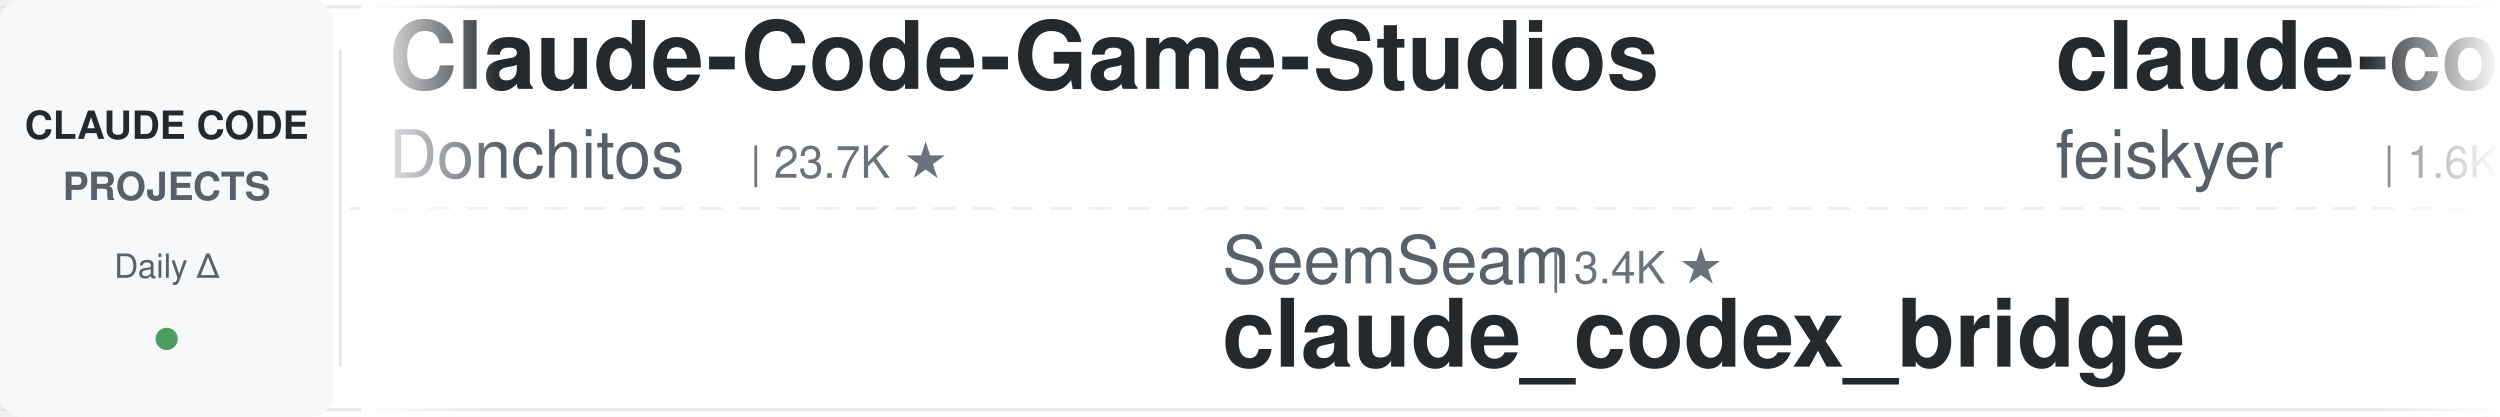
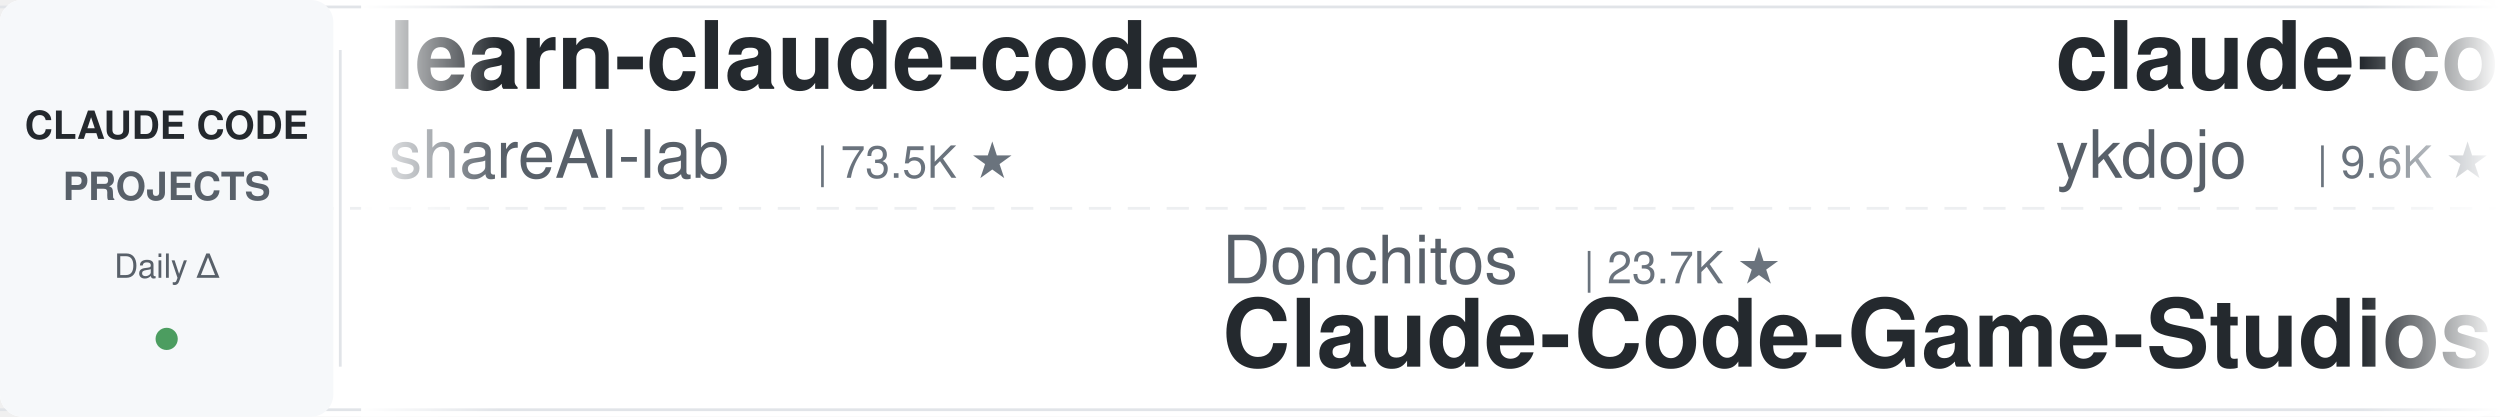
<svg xmlns="http://www.w3.org/2000/svg" width="900" height="150">
  <defs>
    <linearGradient id="leftFade" x1="0%" y1="0%" x2="100%" y2="0%">
      <stop offset="0%" style="stop-color:#ffffff;stop-opacity:1" />
      <stop offset="100%" style="stop-color:#ffffff;stop-opacity:0" />
    </linearGradient>
    <linearGradient id="rightFade" x1="0%" y1="0%" x2="100%" y2="0%">
      <stop offset="0%" style="stop-color:#ffffff;stop-opacity:0" />
      <stop offset="100%" style="stop-color:#ffffff;stop-opacity:1" />
    </linearGradient>
  </defs>
  <rect width="900" height="150" fill="#ffffff" rx="8" />
  <rect x="0" y="2" width="900" height="1" fill="#e1e4e8" />
  <rect x="0" y="147" width="900" height="1" fill="#e1e4e8" />
  <line x1="0" y1="75" x2="900" y2="75" stroke="#e1e4e8" stroke-width="1" stroke-dasharray="8 6" opacity="0.6" />
  <rect x="0" y="0" width="120" height="150" fill="#f6f8fa" rx="8" />
  <text x="60" y="50" font-family="-apple-system, BlinkMacSystemFont, 'Segoe UI', Helvetica, Arial, sans-serif" font-size="14" font-weight="600" fill="#24292e" text-anchor="middle">CLAUDE CODE</text>
  <text x="60" y="72" font-family="-apple-system, BlinkMacSystemFont, 'Segoe UI', Helvetica, Arial, sans-serif" font-size="14" font-weight="600" fill="#586069" text-anchor="middle">PROJECTS</text>
  <text x="60" y="100" font-family="-apple-system, BlinkMacSystemFont, 'Segoe UI', Helvetica, Arial, sans-serif" font-size="12" font-weight="500" fill="#586069" text-anchor="middle">Daily Δ</text>
  <circle cx="60" cy="122" r="4" fill="#22863a" opacity="0.8" />
  <rect x="122" y="18" width="1" height="114" fill="#e1e4e8" />
  <clipPath id="tickerClip">
    <rect x="130" y="0" width="770" height="150" />
  </clipPath>
  <g clip-path="url(#tickerClip)">
    <g id="tickerItems">
      <animateTransform attributeName="transform" attributeType="XML" type="translate" from="0 0" to="-3000 0" dur="54s" repeatCount="indefinite" />
      <g transform="translate(0, 0)">
-         <text x="140" y="32" font-family="-apple-system, BlinkMacSystemFont, 'Segoe UI', Helvetica, Arial, sans-serif" font-size="34" font-weight="600" fill="#24292e">Claude-Code-Game-Studios</text>
-         <text x="140" y="64" font-family="-apple-system, BlinkMacSystemFont, 'Segoe UI', Helvetica, Arial, sans-serif" font-size="24" font-weight="400" fill="#586069">Donchitos</text>
-         <text x="270" y="64" font-family="-apple-system, BlinkMacSystemFont, 'Segoe UI', Helvetica, Arial, sans-serif" font-size="16" font-weight="500" fill="#6a737d">| 23.7K ★</text>
+         <text x="140" y="32" font-family="-apple-system, BlinkMacSystemFont, 'Segoe UI', Helvetica, Arial, sans-serif" font-size="34" font-weight="600" fill="#24292e">learn-claude-code</text>
+         <text x="140" y="64" font-family="-apple-system, BlinkMacSystemFont, 'Segoe UI', Helvetica, Arial, sans-serif" font-size="24" font-weight="400" fill="#586069">shareAI-lab</text>
+         <text x="294" y="64" font-family="-apple-system, BlinkMacSystemFont, 'Segoe UI', Helvetica, Arial, sans-serif" font-size="16" font-weight="500" fill="#6a737d">| 73.5K ★</text>
      </g>
      <g transform="translate(300, 0)">
-         <text x="140" y="102" font-family="-apple-system, BlinkMacSystemFont, 'Segoe UI', Helvetica, Arial, sans-serif" font-size="24" font-weight="400" fill="#586069">SeemSeam</text>
-         <text x="258" y="102" font-family="-apple-system, BlinkMacSystemFont, 'Segoe UI', Helvetica, Arial, sans-serif" font-size="16" font-weight="500" fill="#6a737d">| 3.4K ★</text>
-         <text x="140" y="132" font-family="-apple-system, BlinkMacSystemFont, 'Segoe UI', Helvetica, Arial, sans-serif" font-size="34" font-weight="600" fill="#24292e">claude_codex_bridge</text>
+         <text x="140" y="102" font-family="-apple-system, BlinkMacSystemFont, 'Segoe UI', Helvetica, Arial, sans-serif" font-size="24" font-weight="400" fill="#586069">Donchitos</text>
+         <text x="270" y="102" font-family="-apple-system, BlinkMacSystemFont, 'Segoe UI', Helvetica, Arial, sans-serif" font-size="16" font-weight="500" fill="#6a737d">| 23.7K ★</text>
+         <text x="140" y="132" font-family="-apple-system, BlinkMacSystemFont, 'Segoe UI', Helvetica, Arial, sans-serif" font-size="34" font-weight="600" fill="#24292e">Claude-Code-Game-Studios</text>
      </g>
      <g transform="translate(600, 0)">
-         <text x="140" y="32" font-family="-apple-system, BlinkMacSystemFont, 'Segoe UI', Helvetica, Arial, sans-serif" font-size="34" font-weight="600" fill="#24292e">claude-code-settings</text>
-         <text x="140" y="64" font-family="-apple-system, BlinkMacSystemFont, 'Segoe UI', Helvetica, Arial, sans-serif" font-size="24" font-weight="400" fill="#586069">feiskyer</text>
-         <text x="258" y="64" font-family="-apple-system, BlinkMacSystemFont, 'Segoe UI', Helvetica, Arial, sans-serif" font-size="16" font-weight="500" fill="#6a737d">| 1.6K ★</text>
+         <text x="140" y="32" font-family="-apple-system, BlinkMacSystemFont, 'Segoe UI', Helvetica, Arial, sans-serif" font-size="34" font-weight="600" fill="#24292e">claude-code-tips</text>
+         <text x="140" y="64" font-family="-apple-system, BlinkMacSystemFont, 'Segoe UI', Helvetica, Arial, sans-serif" font-size="24" font-weight="400" fill="#586069">ykdojo</text>
+         <text x="234" y="64" font-family="-apple-system, BlinkMacSystemFont, 'Segoe UI', Helvetica, Arial, sans-serif" font-size="16" font-weight="500" fill="#6a737d">| 9.6K ★</text>
      </g>
      <g transform="translate(900, 0)">
-         <text x="140" y="102" font-family="-apple-system, BlinkMacSystemFont, 'Segoe UI', Helvetica, Arial, sans-serif" font-size="24" font-weight="400" fill="#586069">darcyegb</text>
-         <text x="258" y="102" font-family="-apple-system, BlinkMacSystemFont, 'Segoe UI', Helvetica, Arial, sans-serif" font-size="16" font-weight="500" fill="#6a737d">| 756 ★</text>
-         <text x="140" y="132" font-family="-apple-system, BlinkMacSystemFont, 'Segoe UI', Helvetica, Arial, sans-serif" font-size="34" font-weight="600" fill="#24292e">ClaudeCodeAgents</text>
+         <text x="140" y="102" font-family="-apple-system, BlinkMacSystemFont, 'Segoe UI', Helvetica, Arial, sans-serif" font-size="24" font-weight="400" fill="#586069">Piebald-AI</text>
+         <text x="282" y="102" font-family="-apple-system, BlinkMacSystemFont, 'Segoe UI', Helvetica, Arial, sans-serif" font-size="16" font-weight="500" fill="#6a737d">| 12.2K ★</text>
+         <text x="140" y="132" font-family="-apple-system, BlinkMacSystemFont, 'Segoe UI', Helvetica, Arial, sans-serif" font-size="34" font-weight="600" fill="#24292e">claude-code-system-promp...</text>
      </g>
      <g transform="translate(1200, 0)">
-         <text x="140" y="32" font-family="-apple-system, BlinkMacSystemFont, 'Segoe UI', Helvetica, Arial, sans-serif" font-size="34" font-weight="600" fill="#24292e">claude-code-analysis</text>
-         <text x="140" y="64" font-family="-apple-system, BlinkMacSystemFont, 'Segoe UI', Helvetica, Arial, sans-serif" font-size="24" font-weight="400" fill="#586069">liuup</text>
-         <text x="222" y="64" font-family="-apple-system, BlinkMacSystemFont, 'Segoe UI', Helvetica, Arial, sans-serif" font-size="16" font-weight="500" fill="#6a737d">| 3.7K ★</text>
+         <text x="140" y="32" font-family="-apple-system, BlinkMacSystemFont, 'Segoe UI', Helvetica, Arial, sans-serif" font-size="34" font-weight="600" fill="#24292e">claude-code-templates</text>
+         <text x="140" y="64" font-family="-apple-system, BlinkMacSystemFont, 'Segoe UI', Helvetica, Arial, sans-serif" font-size="24" font-weight="400" fill="#586069">davila7</text>
+         <text x="246" y="64" font-family="-apple-system, BlinkMacSystemFont, 'Segoe UI', Helvetica, Arial, sans-serif" font-size="16" font-weight="500" fill="#6a737d">| 30.1K ★</text>
      </g>
      <g transform="translate(1500, 0)">
-         <text x="140" y="102" font-family="-apple-system, BlinkMacSystemFont, 'Segoe UI', Helvetica, Arial, sans-serif" font-size="24" font-weight="400" fill="#586069">shanraisshan</text>
-         <text x="306" y="102" font-family="-apple-system, BlinkMacSystemFont, 'Segoe UI', Helvetica, Arial, sans-serif" font-size="16" font-weight="500" fill="#6a737d">| 64.1K ★</text>
-         <text x="140" y="132" font-family="-apple-system, BlinkMacSystemFont, 'Segoe UI', Helvetica, Arial, sans-serif" font-size="34" font-weight="600" fill="#24292e">claude-code-best-practic...</text>
+         <text x="140" y="102" font-family="-apple-system, BlinkMacSystemFont, 'Segoe UI', Helvetica, Arial, sans-serif" font-size="24" font-weight="400" fill="#586069">OneRedOak</text>
+         <text x="270" y="102" font-family="-apple-system, BlinkMacSystemFont, 'Segoe UI', Helvetica, Arial, sans-serif" font-size="16" font-weight="500" fill="#6a737d">| 3.9K ★</text>
+         <text x="140" y="132" font-family="-apple-system, BlinkMacSystemFont, 'Segoe UI', Helvetica, Arial, sans-serif" font-size="34" font-weight="600" fill="#24292e">claude-code-workflows</text>
      </g>
      <g transform="translate(1800, 0)">
-         <text x="140" y="32" font-family="-apple-system, BlinkMacSystemFont, 'Segoe UI', Helvetica, Arial, sans-serif" font-size="34" font-weight="600" fill="#24292e">claude-code-my-workflow</text>
-         <text x="140" y="64" font-family="-apple-system, BlinkMacSystemFont, 'Segoe UI', Helvetica, Arial, sans-serif" font-size="24" font-weight="400" fill="#586069">pedrohcgs</text>
-         <text x="270" y="64" font-family="-apple-system, BlinkMacSystemFont, 'Segoe UI', Helvetica, Arial, sans-serif" font-size="16" font-weight="500" fill="#6a737d">| 1.4K ★</text>
+         <text x="140" y="32" font-family="-apple-system, BlinkMacSystemFont, 'Segoe UI', Helvetica, Arial, sans-serif" font-size="34" font-weight="600" fill="#24292e">claude-code-router</text>
+         <text x="140" y="64" font-family="-apple-system, BlinkMacSystemFont, 'Segoe UI', Helvetica, Arial, sans-serif" font-size="24" font-weight="400" fill="#586069">musistudio</text>
+         <text x="282" y="64" font-family="-apple-system, BlinkMacSystemFont, 'Segoe UI', Helvetica, Arial, sans-serif" font-size="16" font-weight="500" fill="#6a737d">| 36.5K ★</text>
      </g>
      <g transform="translate(2100, 0)">
-         <text x="140" y="102" font-family="-apple-system, BlinkMacSystemFont, 'Segoe UI', Helvetica, Arial, sans-serif" font-size="24" font-weight="400" fill="#586069">centminmod</text>
-         <text x="282" y="102" font-family="-apple-system, BlinkMacSystemFont, 'Segoe UI', Helvetica, Arial, sans-serif" font-size="16" font-weight="500" fill="#6a737d">| 2.5K ★</text>
-         <text x="140" y="132" font-family="-apple-system, BlinkMacSystemFont, 'Segoe UI', Helvetica, Arial, sans-serif" font-size="34" font-weight="600" fill="#24292e">my-claude-code-setup</text>
+         <text x="140" y="102" font-family="-apple-system, BlinkMacSystemFont, 'Segoe UI', Helvetica, Arial, sans-serif" font-size="24" font-weight="400" fill="#586069">anthropics</text>
+         <text x="282" y="102" font-family="-apple-system, BlinkMacSystemFont, 'Segoe UI', Helvetica, Arial, sans-serif" font-size="16" font-weight="500" fill="#6a737d">| 939 ★</text>
+         <text x="140" y="132" font-family="-apple-system, BlinkMacSystemFont, 'Segoe UI', Helvetica, Arial, sans-serif" font-size="34" font-weight="600" fill="#24292e">claude-code-base-action</text>
      </g>
      <g transform="translate(2400, 0)">
-         <text x="140" y="32" font-family="-apple-system, BlinkMacSystemFont, 'Segoe UI', Helvetica, Arial, sans-serif" font-size="34" font-weight="600" fill="#24292e">claude-code-spec-workflo...</text>
-         <text x="140" y="64" font-family="-apple-system, BlinkMacSystemFont, 'Segoe UI', Helvetica, Arial, sans-serif" font-size="24" font-weight="400" fill="#586069">Pimzino</text>
-         <text x="246" y="64" font-family="-apple-system, BlinkMacSystemFont, 'Segoe UI', Helvetica, Arial, sans-serif" font-size="16" font-weight="500" fill="#6a737d">| 3.8K ★</text>
+         <text x="140" y="32" font-family="-apple-system, BlinkMacSystemFont, 'Segoe UI', Helvetica, Arial, sans-serif" font-size="34" font-weight="600" fill="#24292e">oh-my-claudecode</text>
+         <text x="140" y="64" font-family="-apple-system, BlinkMacSystemFont, 'Segoe UI', Helvetica, Arial, sans-serif" font-size="24" font-weight="400" fill="#586069">Yeachan-Heo</text>
+         <text x="294" y="64" font-family="-apple-system, BlinkMacSystemFont, 'Segoe UI', Helvetica, Arial, sans-serif" font-size="16" font-weight="500" fill="#6a737d">| 38.4K ★</text>
      </g>
      <g transform="translate(2700, 0)">
-         <text x="140" y="102" font-family="-apple-system, BlinkMacSystemFont, 'Segoe UI', Helvetica, Arial, sans-serif" font-size="24" font-weight="400" fill="#586069">anthropics</text>
-         <text x="282" y="102" font-family="-apple-system, BlinkMacSystemFont, 'Segoe UI', Helvetica, Arial, sans-serif" font-size="16" font-weight="500" fill="#6a737d">| 5.8K ★</text>
-         <text x="140" y="132" font-family="-apple-system, BlinkMacSystemFont, 'Segoe UI', Helvetica, Arial, sans-serif" font-size="34" font-weight="600" fill="#24292e">claude-code-security-rev...</text>
+         <text x="140" y="102" font-family="-apple-system, BlinkMacSystemFont, 'Segoe UI', Helvetica, Arial, sans-serif" font-size="24" font-weight="400" fill="#586069">daymade</text>
+         <text x="246" y="102" font-family="-apple-system, BlinkMacSystemFont, 'Segoe UI', Helvetica, Arial, sans-serif" font-size="16" font-weight="500" fill="#6a737d">| 1.3K ★</text>
+         <text x="140" y="132" font-family="-apple-system, BlinkMacSystemFont, 'Segoe UI', Helvetica, Arial, sans-serif" font-size="34" font-weight="600" fill="#24292e">claude-code-skills</text>
      </g>
      <g transform="translate(3000, 0)">
-         <text x="140" y="32" font-family="-apple-system, BlinkMacSystemFont, 'Segoe UI', Helvetica, Arial, sans-serif" font-size="34" font-weight="600" fill="#24292e">Claude-Code-Game-Studios</text>
-         <text x="140" y="64" font-family="-apple-system, BlinkMacSystemFont, 'Segoe UI', Helvetica, Arial, sans-serif" font-size="24" font-weight="400" fill="#586069">Donchitos</text>
-         <text x="270" y="64" font-family="-apple-system, BlinkMacSystemFont, 'Segoe UI', Helvetica, Arial, sans-serif" font-size="16" font-weight="500" fill="#6a737d">| 23.7K ★</text>
+         <text x="140" y="32" font-family="-apple-system, BlinkMacSystemFont, 'Segoe UI', Helvetica, Arial, sans-serif" font-size="34" font-weight="600" fill="#24292e">learn-claude-code</text>
+         <text x="140" y="64" font-family="-apple-system, BlinkMacSystemFont, 'Segoe UI', Helvetica, Arial, sans-serif" font-size="24" font-weight="400" fill="#586069">shareAI-lab</text>
+         <text x="294" y="64" font-family="-apple-system, BlinkMacSystemFont, 'Segoe UI', Helvetica, Arial, sans-serif" font-size="16" font-weight="500" fill="#6a737d">| 73.5K ★</text>
      </g>
      <g transform="translate(3300, 0)">
-         <text x="140" y="102" font-family="-apple-system, BlinkMacSystemFont, 'Segoe UI', Helvetica, Arial, sans-serif" font-size="24" font-weight="400" fill="#586069">SeemSeam</text>
-         <text x="258" y="102" font-family="-apple-system, BlinkMacSystemFont, 'Segoe UI', Helvetica, Arial, sans-serif" font-size="16" font-weight="500" fill="#6a737d">| 3.4K ★</text>
-         <text x="140" y="132" font-family="-apple-system, BlinkMacSystemFont, 'Segoe UI', Helvetica, Arial, sans-serif" font-size="34" font-weight="600" fill="#24292e">claude_codex_bridge</text>
+         <text x="140" y="102" font-family="-apple-system, BlinkMacSystemFont, 'Segoe UI', Helvetica, Arial, sans-serif" font-size="24" font-weight="400" fill="#586069">Donchitos</text>
+         <text x="270" y="102" font-family="-apple-system, BlinkMacSystemFont, 'Segoe UI', Helvetica, Arial, sans-serif" font-size="16" font-weight="500" fill="#6a737d">| 23.7K ★</text>
+         <text x="140" y="132" font-family="-apple-system, BlinkMacSystemFont, 'Segoe UI', Helvetica, Arial, sans-serif" font-size="34" font-weight="600" fill="#24292e">Claude-Code-Game-Studios</text>
      </g>
      <g transform="translate(3600, 0)">
-         <text x="140" y="32" font-family="-apple-system, BlinkMacSystemFont, 'Segoe UI', Helvetica, Arial, sans-serif" font-size="34" font-weight="600" fill="#24292e">claude-code-settings</text>
-         <text x="140" y="64" font-family="-apple-system, BlinkMacSystemFont, 'Segoe UI', Helvetica, Arial, sans-serif" font-size="24" font-weight="400" fill="#586069">feiskyer</text>
-         <text x="258" y="64" font-family="-apple-system, BlinkMacSystemFont, 'Segoe UI', Helvetica, Arial, sans-serif" font-size="16" font-weight="500" fill="#6a737d">| 1.6K ★</text>
+         <text x="140" y="32" font-family="-apple-system, BlinkMacSystemFont, 'Segoe UI', Helvetica, Arial, sans-serif" font-size="34" font-weight="600" fill="#24292e">claude-code-tips</text>
+         <text x="140" y="64" font-family="-apple-system, BlinkMacSystemFont, 'Segoe UI', Helvetica, Arial, sans-serif" font-size="24" font-weight="400" fill="#586069">ykdojo</text>
+         <text x="234" y="64" font-family="-apple-system, BlinkMacSystemFont, 'Segoe UI', Helvetica, Arial, sans-serif" font-size="16" font-weight="500" fill="#6a737d">| 9.6K ★</text>
      </g>
      <g transform="translate(3900, 0)">
-         <text x="140" y="102" font-family="-apple-system, BlinkMacSystemFont, 'Segoe UI', Helvetica, Arial, sans-serif" font-size="24" font-weight="400" fill="#586069">darcyegb</text>
-         <text x="258" y="102" font-family="-apple-system, BlinkMacSystemFont, 'Segoe UI', Helvetica, Arial, sans-serif" font-size="16" font-weight="500" fill="#6a737d">| 756 ★</text>
-         <text x="140" y="132" font-family="-apple-system, BlinkMacSystemFont, 'Segoe UI', Helvetica, Arial, sans-serif" font-size="34" font-weight="600" fill="#24292e">ClaudeCodeAgents</text>
+         <text x="140" y="102" font-family="-apple-system, BlinkMacSystemFont, 'Segoe UI', Helvetica, Arial, sans-serif" font-size="24" font-weight="400" fill="#586069">Piebald-AI</text>
+         <text x="282" y="102" font-family="-apple-system, BlinkMacSystemFont, 'Segoe UI', Helvetica, Arial, sans-serif" font-size="16" font-weight="500" fill="#6a737d">| 12.2K ★</text>
+         <text x="140" y="132" font-family="-apple-system, BlinkMacSystemFont, 'Segoe UI', Helvetica, Arial, sans-serif" font-size="34" font-weight="600" fill="#24292e">claude-code-system-promp...</text>
      </g>
    </g>
  </g>
  <rect x="130" y="0" width="50" height="150" fill="url(#leftFade)" />
  <rect x="850" y="0" width="50" height="150" fill="url(#rightFade)" />
</svg>
